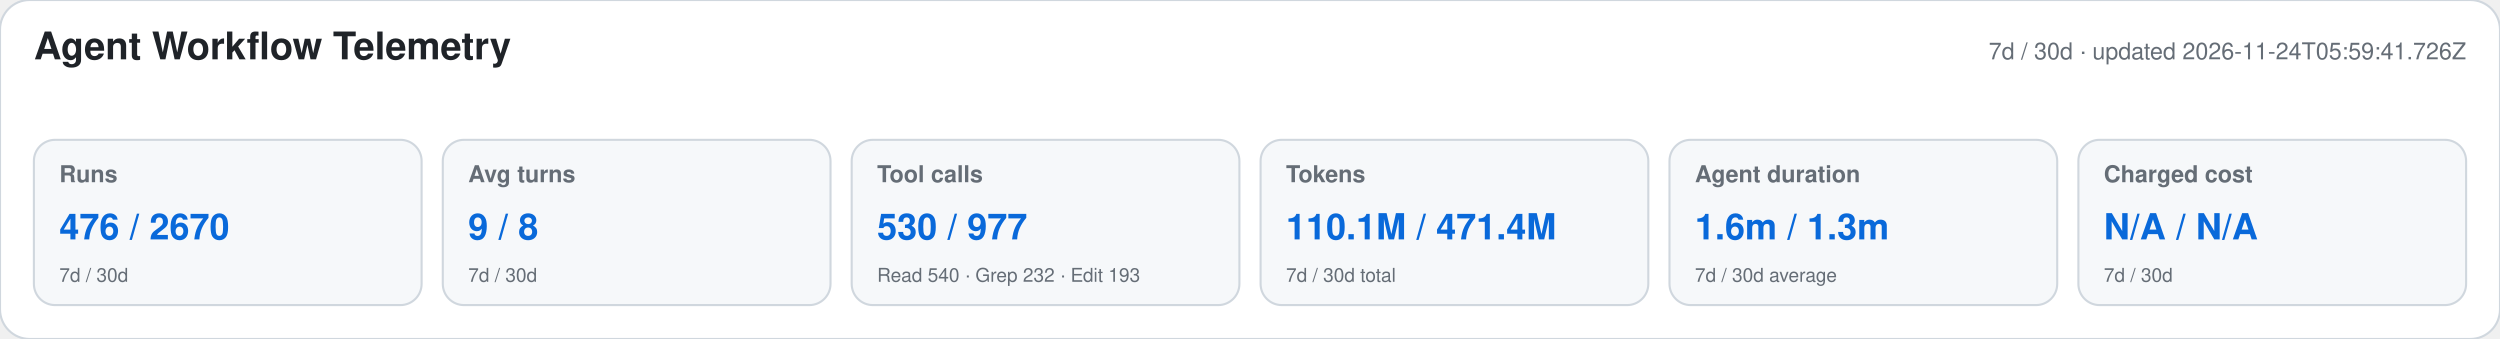
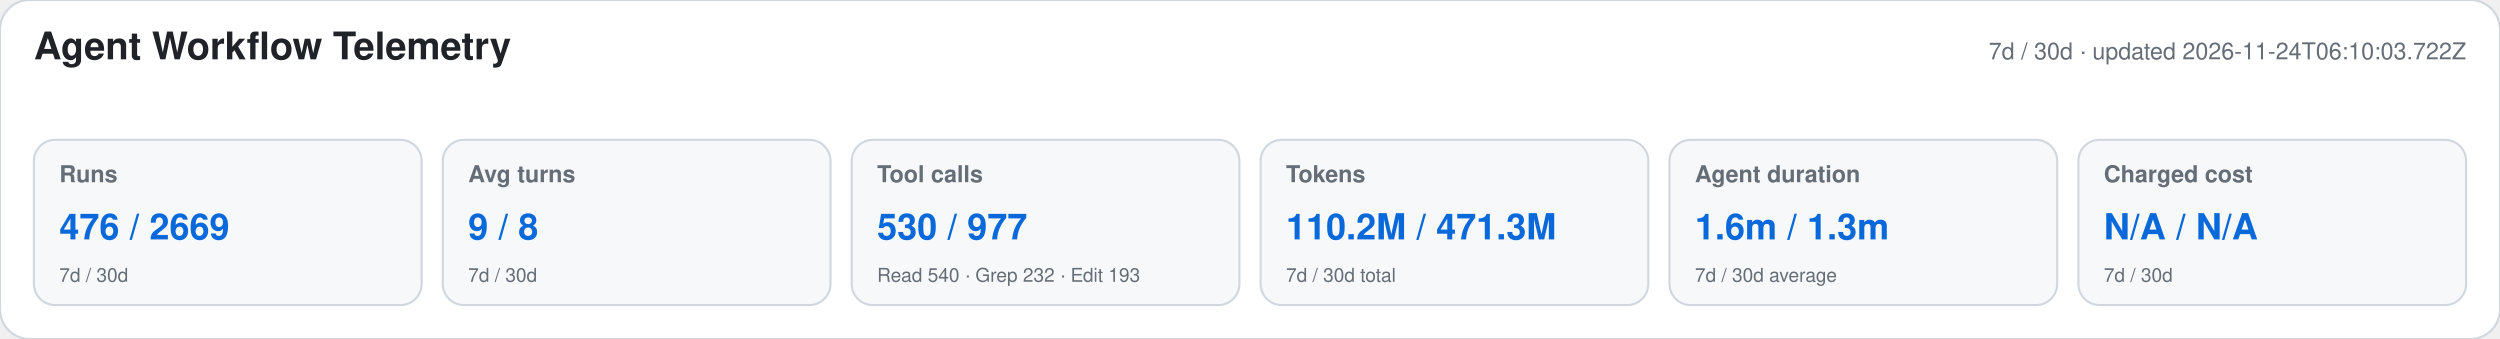
<svg xmlns="http://www.w3.org/2000/svg" width="1180" height="160" viewBox="0 0 1180 160" role="img" aria-labelledby="title desc">
  <style>text{font-family:-apple-system,BlinkMacSystemFont,"Segoe UI",Helvetica,Arial,sans-serif}.heading{font-size:18px;font-weight:650;fill:#1f2328}.meta,.label,.secondary{fill:#656d76}.meta,.label{font-size:11px}.label{font-weight:600}.primary{font-size:17px;font-weight:700;fill:#0969da}.secondary{font-size:9px}</style>
  <rect width="1180" height="160" rx="14" fill="#ffffff" stroke="#d0d7de" />
  <text x="16" y="28" class="heading">Agent Workflow Telemetry</text>
-   <text x="1164" y="28" text-anchor="end" class="meta">7d / 30d · updated 2026-11-24T05:59:41.726Z</text>
+   <text x="1164" y="28" text-anchor="end" class="meta">7d / 30d · updated 2026-11-24T06:10:03.722Z</text>
  <g>
    <rect x="16" y="66" width="183" height="78" rx="10" fill="#f6f8fa" stroke="#d0d7de" />
    <text x="28" y="86" class="label">Runs</text>
-     <text x="28" y="113" class="primary">476 / 2670</text>
+     <text x="28" y="113" class="primary">476 / 2669</text>
    <text x="28" y="133" class="secondary">7d / 30d</text>
  </g>
  <g>
    <rect x="209" y="66" width="183" height="78" rx="10" fill="#f6f8fa" stroke="#d0d7de" />
    <text x="221" y="86" class="label">Avg turns</text>
    <text x="221" y="113" class="primary">9 / 8</text>
    <text x="221" y="133" class="secondary">7d / 30d</text>
  </g>
  <g>
    <rect x="402" y="66" width="183" height="78" rx="10" fill="#f6f8fa" stroke="#d0d7de" />
    <text x="414" y="86" class="label">Tool calls</text>
    <text x="414" y="113" class="primary">530 / 977</text>
    <text x="414" y="133" class="secondary">Read 540 · Grep 232 · Edit 193</text>
  </g>
  <g>
    <rect x="595" y="66" width="183" height="78" rx="10" fill="#f6f8fa" stroke="#d0d7de" />
    <text x="607" y="86" class="label">Tokens</text>
-     <text x="607" y="113" class="primary">110.1M / 471.4M</text>
+     <text x="607" y="113" class="primary">110.2M / 471.3M</text>
    <text x="607" y="133" class="secondary">7d / 30d total</text>
  </g>
  <g>
    <rect x="788" y="66" width="183" height="78" rx="10" fill="#f6f8fa" stroke="#d0d7de" />
    <text x="800" y="86" class="label">Agent duration</text>
    <text x="800" y="113" class="primary">1.6m / 1.3m</text>
    <text x="800" y="133" class="secondary">7d / 30d average</text>
  </g>
  <g>
    <rect x="981" y="66" width="183" height="78" rx="10" fill="#f6f8fa" stroke="#d0d7de" />
    <text x="993" y="86" class="label">Charged cost</text>
    <text x="993" y="113" class="primary">N/A / N/A</text>
    <text x="993" y="133" class="secondary">7d / 30d</text>
  </g>
</svg>
